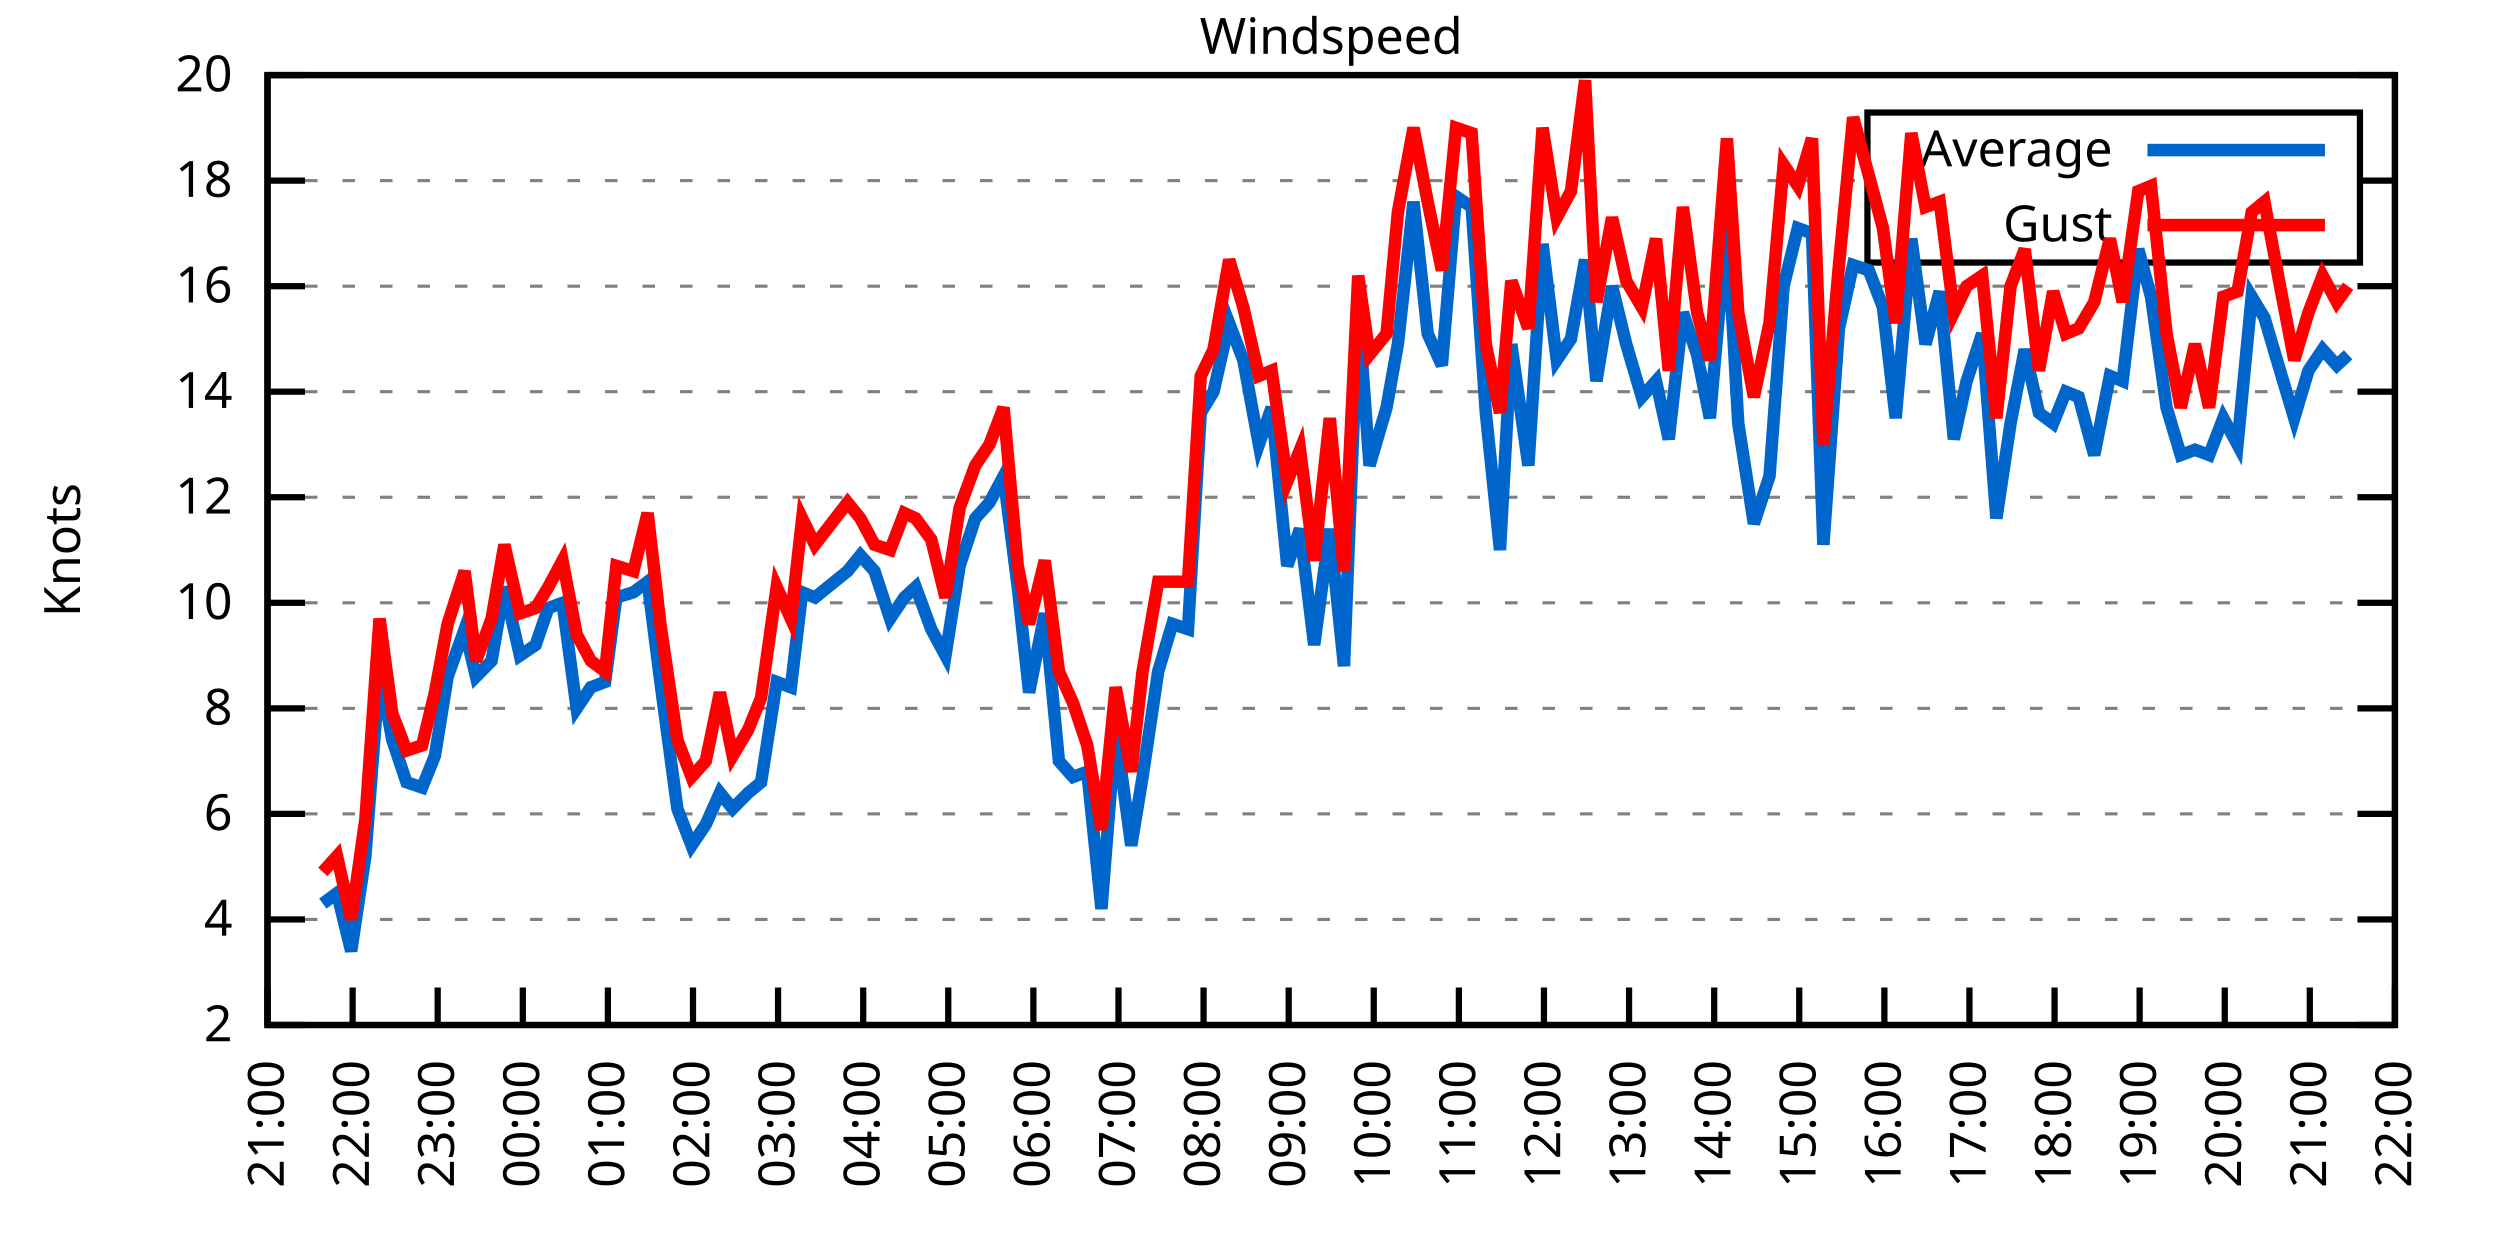
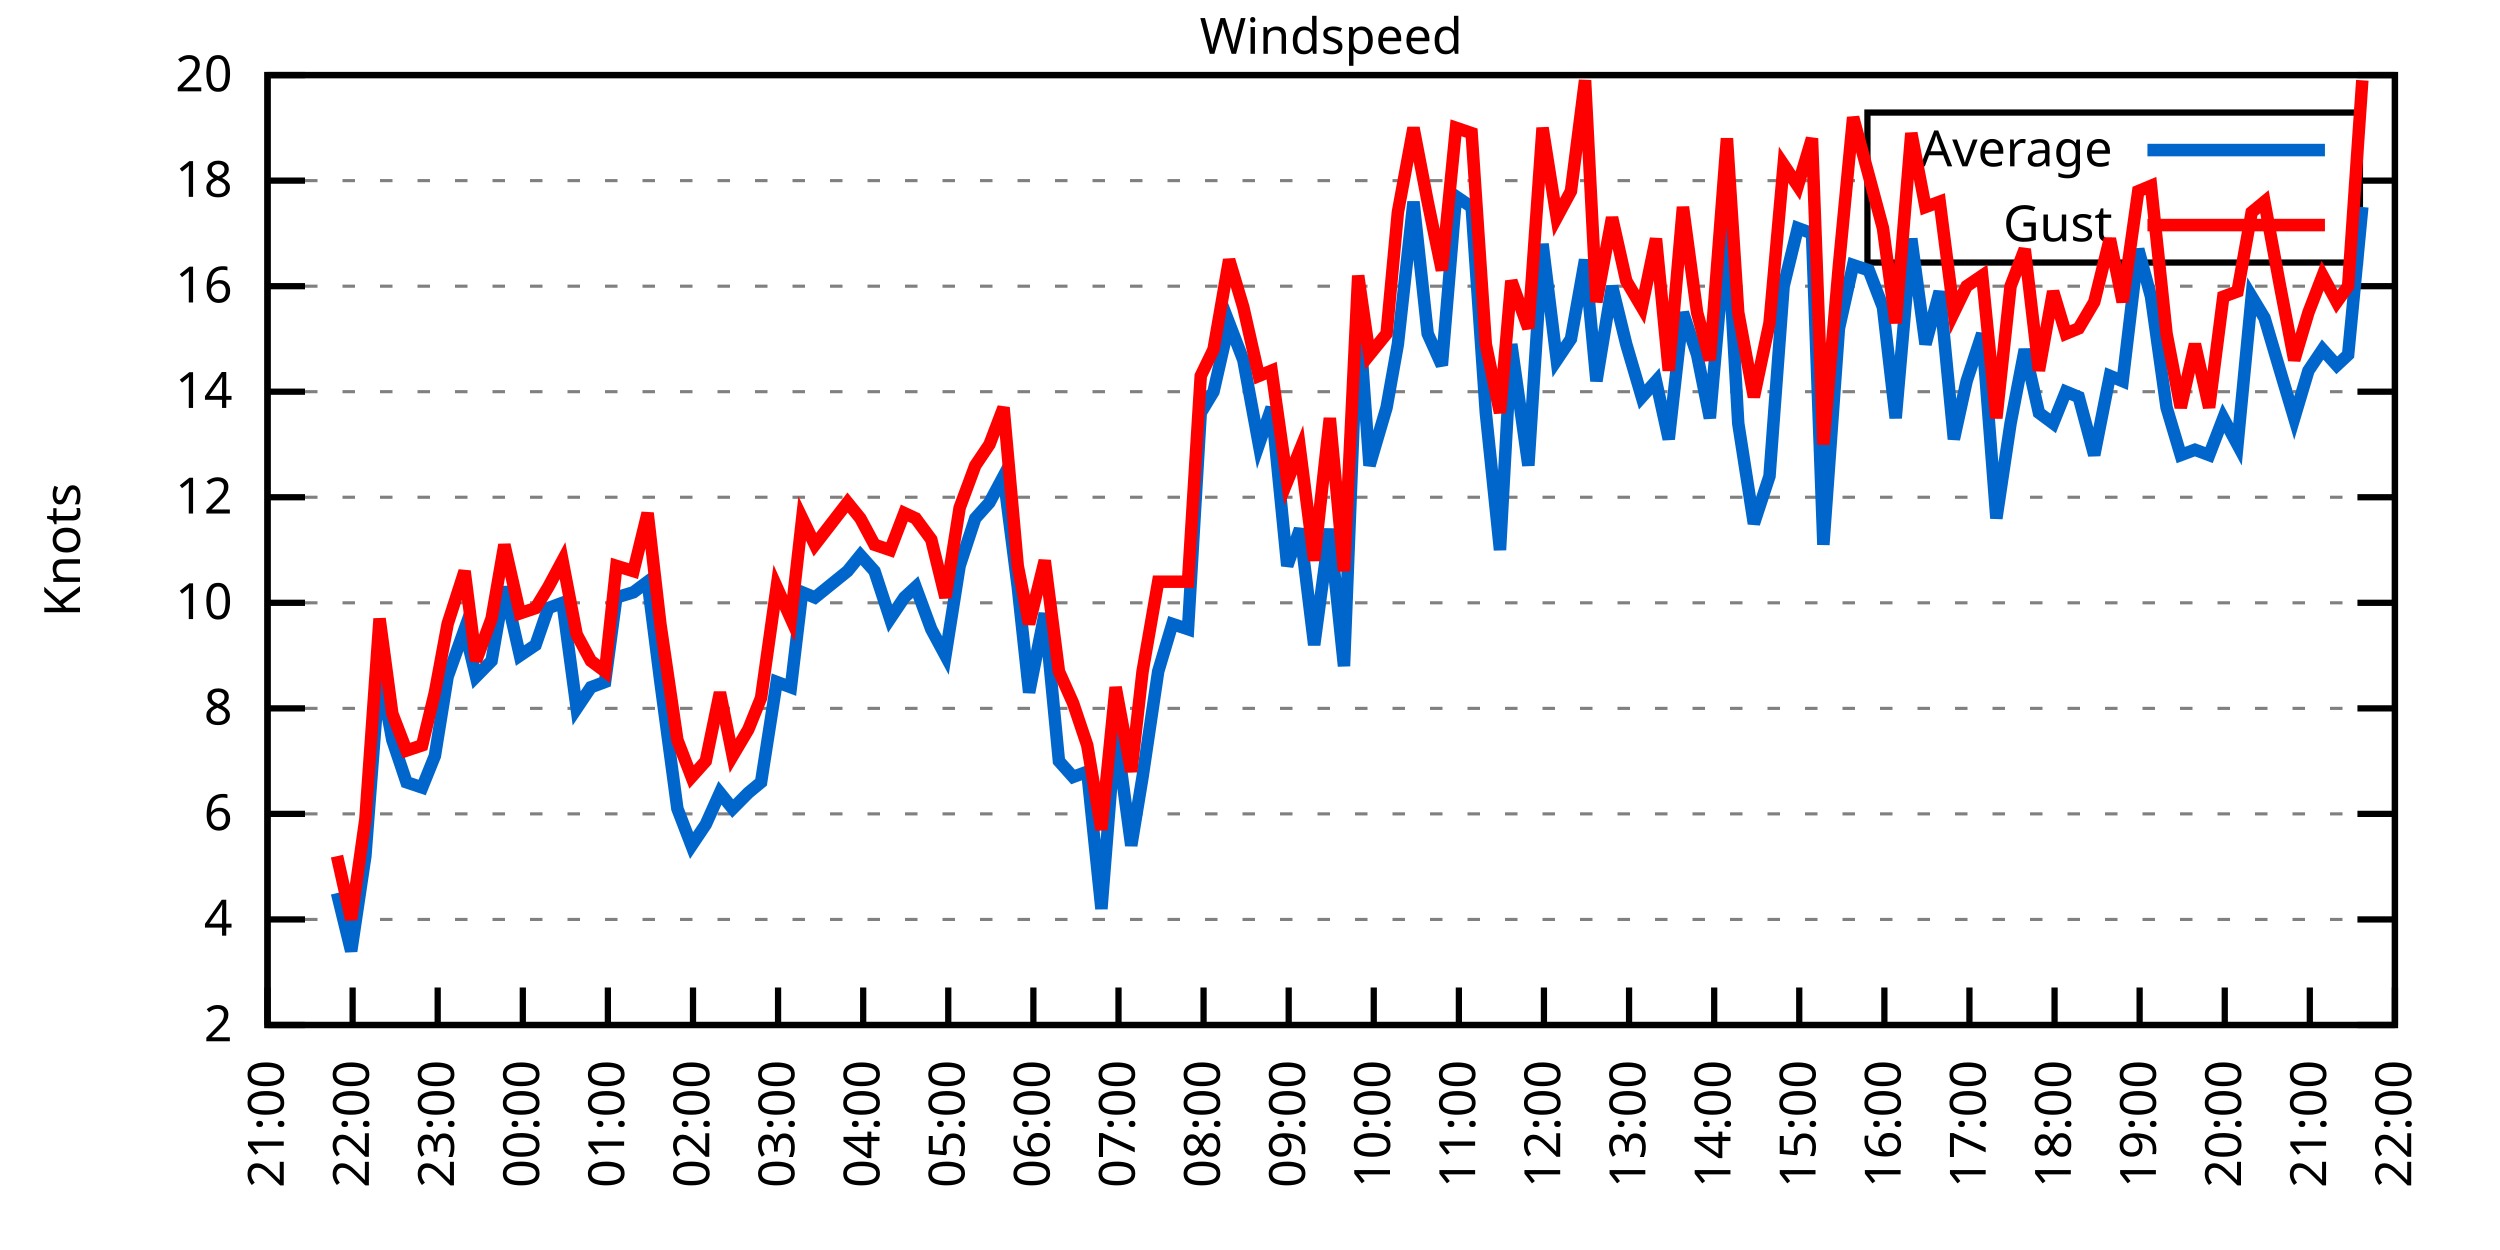
<svg xmlns="http://www.w3.org/2000/svg" xmlns:xlink="http://www.w3.org/1999/xlink" width="400" height="200" viewBox="0 0 400 200">
  <g id="gnuplot_canvas">
    <rect x="0" y="0" width="400" height="200" fill="none" />
    <defs>
      <circle id="gpDot" r="0.5" stroke-width="0.5" stroke="currentColor" />
      <path id="gpPt0" stroke-width="0.333" stroke="currentColor" d="M-1,0 h2 M0,-1 v2" />
      <path id="gpPt1" stroke-width="0.333" stroke="currentColor" d="M-1,-1 L1,1 M1,-1 L-1,1" />
      <path id="gpPt2" stroke-width="0.333" stroke="currentColor" d="M-1,0 L1,0 M0,-1 L0,1 M-1,-1 L1,1 M-1,1 L1,-1" />
      <rect id="gpPt3" stroke-width="0.333" stroke="currentColor" x="-1" y="-1" width="2" height="2" />
      <rect id="gpPt4" stroke-width="0.333" stroke="currentColor" fill="currentColor" x="-1" y="-1" width="2" height="2" />
      <circle id="gpPt5" stroke-width="0.333" stroke="currentColor" cx="0" cy="0" r="1" />
      <use xlink:href="#gpPt5" id="gpPt6" fill="currentColor" stroke="none" />
      <path id="gpPt7" stroke-width="0.333" stroke="currentColor" d="M0,-1.33 L-1.33,0.67 L1.33,0.67 z" />
      <use xlink:href="#gpPt7" id="gpPt8" fill="currentColor" stroke="none" />
      <use xlink:href="#gpPt7" id="gpPt9" stroke="currentColor" transform="rotate(180)" />
      <use xlink:href="#gpPt9" id="gpPt10" fill="currentColor" stroke="none" />
      <use xlink:href="#gpPt3" id="gpPt11" stroke="currentColor" transform="rotate(45)" />
      <use xlink:href="#gpPt11" id="gpPt12" fill="currentColor" stroke="none" />
      <path id="gpPt13" stroke-width="0.333" stroke="currentColor" d="M0,1.330 L1.265,0.411 L0.782,-1.067 L-0.782,-1.076 L-1.265,0.411 z" />
      <use xlink:href="#gpPt13" id="gpPt14" fill="currentColor" stroke="none" />
      <filter id="textbox" filterUnits="objectBoundingBox" x="0" y="0" height="1" width="1">
        <feFlood flood-color="white" flood-opacity="1" result="bgnd" />
        <feComposite in="SourceGraphic" in2="bgnd" operator="atop" />
      </filter>
      <filter id="greybox" filterUnits="objectBoundingBox" x="0" y="0" height="1" width="1">
        <feFlood flood-color="lightgrey" flood-opacity="1" result="grey" />
        <feComposite in="SourceGraphic" in2="grey" operator="atop" />
      </filter>
    </defs>
    <g fill="none" color="white" stroke="currentColor" stroke-width="1.00" stroke-linecap="butt" stroke-linejoin="miter">
</g>
    <g fill="none" color="black" stroke="currentColor" stroke-width="1.00" stroke-linecap="butt" stroke-linejoin="miter">
      <g stroke="none" shape-rendering="crispEdges">
        <polygon fill="rgb(255, 255, 255)" points="42.80,164.00 383.18,164.00 383.18,12.02 42.80,12.02 " />
      </g>
    </g>
    <g fill="none" color="black" stroke="currentColor" stroke-width="1.00" stroke-linecap="butt" stroke-linejoin="miter">
</g>
    <g fill="none" color="black" stroke="black" stroke-width="0.50" stroke-linecap="butt" stroke-linejoin="miter">
</g>
    <g fill="none" color="gray" stroke="currentColor" stroke-width="0.50" stroke-linecap="butt" stroke-linejoin="miter">
      <path stroke="gray" stroke-dasharray="2,4" class="gridline" d="M42.80,164.00 L383.19,164.00  " />
    </g>
    <g fill="none" color="gray" stroke="gray" stroke-width="1.00" stroke-linecap="butt" stroke-linejoin="miter">
</g>
    <g fill="none" color="black" stroke="currentColor" stroke-width="1.00" stroke-linecap="butt" stroke-linejoin="miter">
      <path stroke="black" d="M42.80,164.00 L48.80,164.00 M383.19,164.00 L377.19,164.00  " />
      <g transform="translate(37.20,166.60)" stroke="none" fill="black" font-family="Sans" font-size="8.00" text-anchor="end">
        <text>
          <tspan font-family="Sans"> 2</tspan>
        </text>
      </g>
    </g>
    <g fill="none" color="black" stroke="currentColor" stroke-width="1.00" stroke-linecap="butt" stroke-linejoin="miter">
</g>
    <g fill="none" color="black" stroke="black" stroke-width="0.50" stroke-linecap="butt" stroke-linejoin="miter">
</g>
    <g fill="none" color="gray" stroke="currentColor" stroke-width="0.50" stroke-linecap="butt" stroke-linejoin="miter">
      <path stroke="gray" stroke-dasharray="2,4" class="gridline" d="M42.80,147.11 L383.19,147.11  " />
    </g>
    <g fill="none" color="gray" stroke="gray" stroke-width="1.00" stroke-linecap="butt" stroke-linejoin="miter">
</g>
    <g fill="none" color="black" stroke="currentColor" stroke-width="1.00" stroke-linecap="butt" stroke-linejoin="miter">
      <path stroke="black" d="M42.80,147.11 L48.80,147.11 M383.19,147.11 L377.19,147.11  " />
      <g transform="translate(37.20,149.71)" stroke="none" fill="black" font-family="Sans" font-size="8.00" text-anchor="end">
        <text>
          <tspan font-family="Sans"> 4</tspan>
        </text>
      </g>
    </g>
    <g fill="none" color="black" stroke="currentColor" stroke-width="1.00" stroke-linecap="butt" stroke-linejoin="miter">
</g>
    <g fill="none" color="black" stroke="black" stroke-width="0.50" stroke-linecap="butt" stroke-linejoin="miter">
</g>
    <g fill="none" color="gray" stroke="currentColor" stroke-width="0.50" stroke-linecap="butt" stroke-linejoin="miter">
      <path stroke="gray" stroke-dasharray="2,4" class="gridline" d="M42.80,130.22 L383.19,130.22  " />
    </g>
    <g fill="none" color="gray" stroke="gray" stroke-width="1.00" stroke-linecap="butt" stroke-linejoin="miter">
</g>
    <g fill="none" color="black" stroke="currentColor" stroke-width="1.00" stroke-linecap="butt" stroke-linejoin="miter">
      <path stroke="black" d="M42.80,130.22 L48.80,130.22 M383.19,130.22 L377.19,130.22  " />
      <g transform="translate(37.20,132.82)" stroke="none" fill="black" font-family="Sans" font-size="8.00" text-anchor="end">
        <text>
          <tspan font-family="Sans"> 6</tspan>
        </text>
      </g>
    </g>
    <g fill="none" color="black" stroke="currentColor" stroke-width="1.00" stroke-linecap="butt" stroke-linejoin="miter">
</g>
    <g fill="none" color="black" stroke="black" stroke-width="0.50" stroke-linecap="butt" stroke-linejoin="miter">
</g>
    <g fill="none" color="gray" stroke="currentColor" stroke-width="0.50" stroke-linecap="butt" stroke-linejoin="miter">
      <path stroke="gray" stroke-dasharray="2,4" class="gridline" d="M42.80,113.34 L383.19,113.34  " />
    </g>
    <g fill="none" color="gray" stroke="gray" stroke-width="1.00" stroke-linecap="butt" stroke-linejoin="miter">
</g>
    <g fill="none" color="black" stroke="currentColor" stroke-width="1.00" stroke-linecap="butt" stroke-linejoin="miter">
      <path stroke="black" d="M42.80,113.34 L48.80,113.34 M383.19,113.34 L377.19,113.34  " />
      <g transform="translate(37.20,115.94)" stroke="none" fill="black" font-family="Sans" font-size="8.00" text-anchor="end">
        <text>
          <tspan font-family="Sans"> 8</tspan>
        </text>
      </g>
    </g>
    <g fill="none" color="black" stroke="currentColor" stroke-width="1.00" stroke-linecap="butt" stroke-linejoin="miter">
</g>
    <g fill="none" color="black" stroke="black" stroke-width="0.50" stroke-linecap="butt" stroke-linejoin="miter">
</g>
    <g fill="none" color="gray" stroke="currentColor" stroke-width="0.50" stroke-linecap="butt" stroke-linejoin="miter">
      <path stroke="gray" stroke-dasharray="2,4" class="gridline" d="M42.80,96.45 L383.19,96.45  " />
    </g>
    <g fill="none" color="gray" stroke="gray" stroke-width="1.00" stroke-linecap="butt" stroke-linejoin="miter">
</g>
    <g fill="none" color="black" stroke="currentColor" stroke-width="1.00" stroke-linecap="butt" stroke-linejoin="miter">
      <path stroke="black" d="M42.80,96.45 L48.80,96.45 M383.19,96.45 L377.19,96.45  " />
      <g transform="translate(37.20,99.05)" stroke="none" fill="black" font-family="Sans" font-size="8.00" text-anchor="end">
        <text>
          <tspan font-family="Sans"> 10</tspan>
        </text>
      </g>
    </g>
    <g fill="none" color="black" stroke="currentColor" stroke-width="1.00" stroke-linecap="butt" stroke-linejoin="miter">
</g>
    <g fill="none" color="black" stroke="black" stroke-width="0.50" stroke-linecap="butt" stroke-linejoin="miter">
</g>
    <g fill="none" color="gray" stroke="currentColor" stroke-width="0.50" stroke-linecap="butt" stroke-linejoin="miter">
      <path stroke="gray" stroke-dasharray="2,4" class="gridline" d="M42.80,79.56 L383.19,79.56  " />
    </g>
    <g fill="none" color="gray" stroke="gray" stroke-width="1.00" stroke-linecap="butt" stroke-linejoin="miter">
</g>
    <g fill="none" color="black" stroke="currentColor" stroke-width="1.00" stroke-linecap="butt" stroke-linejoin="miter">
      <path stroke="black" d="M42.80,79.56 L48.80,79.56 M383.19,79.56 L377.19,79.56  " />
      <g transform="translate(37.20,82.16)" stroke="none" fill="black" font-family="Sans" font-size="8.00" text-anchor="end">
        <text>
          <tspan font-family="Sans"> 12</tspan>
        </text>
      </g>
    </g>
    <g fill="none" color="black" stroke="currentColor" stroke-width="1.00" stroke-linecap="butt" stroke-linejoin="miter">
</g>
    <g fill="none" color="black" stroke="black" stroke-width="0.50" stroke-linecap="butt" stroke-linejoin="miter">
</g>
    <g fill="none" color="gray" stroke="currentColor" stroke-width="0.50" stroke-linecap="butt" stroke-linejoin="miter">
      <path stroke="gray" stroke-dasharray="2,4" class="gridline" d="M42.80,62.67 L383.19,62.67  " />
    </g>
    <g fill="none" color="gray" stroke="gray" stroke-width="1.00" stroke-linecap="butt" stroke-linejoin="miter">
</g>
    <g fill="none" color="black" stroke="currentColor" stroke-width="1.00" stroke-linecap="butt" stroke-linejoin="miter">
      <path stroke="black" d="M42.80,62.67 L48.80,62.67 M383.19,62.67 L377.19,62.67  " />
      <g transform="translate(37.20,65.27)" stroke="none" fill="black" font-family="Sans" font-size="8.00" text-anchor="end">
        <text>
          <tspan font-family="Sans"> 14</tspan>
        </text>
      </g>
    </g>
    <g fill="none" color="black" stroke="currentColor" stroke-width="1.00" stroke-linecap="butt" stroke-linejoin="miter">
</g>
    <g fill="none" color="black" stroke="black" stroke-width="0.50" stroke-linecap="butt" stroke-linejoin="miter">
</g>
    <g fill="none" color="gray" stroke="currentColor" stroke-width="0.50" stroke-linecap="butt" stroke-linejoin="miter">
      <path stroke="gray" stroke-dasharray="2,4" class="gridline" d="M42.80,45.79 L383.19,45.79  " />
    </g>
    <g fill="none" color="gray" stroke="gray" stroke-width="1.00" stroke-linecap="butt" stroke-linejoin="miter">
</g>
    <g fill="none" color="black" stroke="currentColor" stroke-width="1.00" stroke-linecap="butt" stroke-linejoin="miter">
      <path stroke="black" d="M42.80,45.79 L48.80,45.79 M383.19,45.79 L377.19,45.79  " />
      <g transform="translate(37.20,48.39)" stroke="none" fill="black" font-family="Sans" font-size="8.00" text-anchor="end">
        <text>
          <tspan font-family="Sans"> 16</tspan>
        </text>
      </g>
    </g>
    <g fill="none" color="black" stroke="currentColor" stroke-width="1.00" stroke-linecap="butt" stroke-linejoin="miter">
</g>
    <g fill="none" color="black" stroke="black" stroke-width="0.50" stroke-linecap="butt" stroke-linejoin="miter">
</g>
    <g fill="none" color="gray" stroke="currentColor" stroke-width="0.50" stroke-linecap="butt" stroke-linejoin="miter">
      <path stroke="gray" stroke-dasharray="2,4" class="gridline" d="M42.80,28.90 L298.79,28.90 M377.59,28.90 L383.19,28.90  " />
    </g>
    <g fill="none" color="gray" stroke="gray" stroke-width="1.00" stroke-linecap="butt" stroke-linejoin="miter">
</g>
    <g fill="none" color="black" stroke="currentColor" stroke-width="1.00" stroke-linecap="butt" stroke-linejoin="miter">
      <path stroke="black" d="M42.80,28.90 L48.80,28.90 M383.19,28.90 L377.19,28.90  " />
      <g transform="translate(37.20,31.50)" stroke="none" fill="black" font-family="Sans" font-size="8.00" text-anchor="end">
        <text>
          <tspan font-family="Sans"> 18</tspan>
        </text>
      </g>
    </g>
    <g fill="none" color="black" stroke="currentColor" stroke-width="1.00" stroke-linecap="butt" stroke-linejoin="miter">
</g>
    <g fill="none" color="black" stroke="black" stroke-width="0.50" stroke-linecap="butt" stroke-linejoin="miter">
</g>
    <g fill="none" color="gray" stroke="currentColor" stroke-width="0.50" stroke-linecap="butt" stroke-linejoin="miter">
      <path stroke="gray" stroke-dasharray="2,4" class="gridline" d="M42.80,12.01 L383.19,12.01  " />
    </g>
    <g fill="none" color="gray" stroke="gray" stroke-width="1.00" stroke-linecap="butt" stroke-linejoin="miter">
</g>
    <g fill="none" color="black" stroke="currentColor" stroke-width="1.00" stroke-linecap="butt" stroke-linejoin="miter">
      <path stroke="black" d="M42.80,12.01 L48.80,12.01 M383.19,12.01 L377.19,12.01  " />
      <g transform="translate(37.20,14.61)" stroke="none" fill="black" font-family="Sans" font-size="8.00" text-anchor="end">
        <text>
          <tspan font-family="Sans"> 20</tspan>
        </text>
      </g>
    </g>
    <g fill="none" color="black" stroke="currentColor" stroke-width="1.00" stroke-linecap="butt" stroke-linejoin="miter">
      <path stroke="black" d="M42.80,164.00 L42.80,158.00  " />
      <g transform="translate(45.40,169.60) rotate(270.00)" stroke="none" fill="black" font-family="Sans" font-size="8.00" text-anchor="end">
        <text>
          <tspan font-family="Sans">21:00</tspan>
        </text>
      </g>
    </g>
    <g fill="none" color="black" stroke="currentColor" stroke-width="1.00" stroke-linecap="butt" stroke-linejoin="miter">
      <path stroke="black" d="M56.42,164.00 L56.42,158.00  " />
      <g transform="translate(59.02,169.60) rotate(270.00)" stroke="none" fill="black" font-family="Sans" font-size="8.00" text-anchor="end">
        <text>
          <tspan font-family="Sans">22:00</tspan>
        </text>
      </g>
    </g>
    <g fill="none" color="black" stroke="currentColor" stroke-width="1.00" stroke-linecap="butt" stroke-linejoin="miter">
      <path stroke="black" d="M70.03,164.00 L70.03,158.00  " />
      <g transform="translate(72.63,169.60) rotate(270.00)" stroke="none" fill="black" font-family="Sans" font-size="8.00" text-anchor="end">
        <text>
          <tspan font-family="Sans">23:00</tspan>
        </text>
      </g>
    </g>
    <g fill="none" color="black" stroke="currentColor" stroke-width="1.00" stroke-linecap="butt" stroke-linejoin="miter">
      <path stroke="black" d="M83.65,164.00 L83.65,158.00  " />
      <g transform="translate(86.25,169.60) rotate(270.00)" stroke="none" fill="black" font-family="Sans" font-size="8.00" text-anchor="end">
        <text>
          <tspan font-family="Sans">00:00</tspan>
        </text>
      </g>
    </g>
    <g fill="none" color="black" stroke="currentColor" stroke-width="1.00" stroke-linecap="butt" stroke-linejoin="miter">
      <path stroke="black" d="M97.26,164.00 L97.26,158.00  " />
      <g transform="translate(99.86,169.60) rotate(270.00)" stroke="none" fill="black" font-family="Sans" font-size="8.00" text-anchor="end">
        <text>
          <tspan font-family="Sans">01:00</tspan>
        </text>
      </g>
    </g>
    <g fill="none" color="black" stroke="currentColor" stroke-width="1.00" stroke-linecap="butt" stroke-linejoin="miter">
      <path stroke="black" d="M110.88,164.00 L110.88,158.00  " />
      <g transform="translate(113.48,169.60) rotate(270.00)" stroke="none" fill="black" font-family="Sans" font-size="8.00" text-anchor="end">
        <text>
          <tspan font-family="Sans">02:00</tspan>
        </text>
      </g>
    </g>
    <g fill="none" color="black" stroke="currentColor" stroke-width="1.00" stroke-linecap="butt" stroke-linejoin="miter">
      <path stroke="black" d="M124.49,164.00 L124.49,158.00  " />
      <g transform="translate(127.09,169.60) rotate(270.00)" stroke="none" fill="black" font-family="Sans" font-size="8.00" text-anchor="end">
        <text>
          <tspan font-family="Sans">03:00</tspan>
        </text>
      </g>
    </g>
    <g fill="none" color="black" stroke="currentColor" stroke-width="1.00" stroke-linecap="butt" stroke-linejoin="miter">
      <path stroke="black" d="M138.11,164.00 L138.11,158.00  " />
      <g transform="translate(140.71,169.60) rotate(270.00)" stroke="none" fill="black" font-family="Sans" font-size="8.00" text-anchor="end">
        <text>
          <tspan font-family="Sans">04:00</tspan>
        </text>
      </g>
    </g>
    <g fill="none" color="black" stroke="currentColor" stroke-width="1.00" stroke-linecap="butt" stroke-linejoin="miter">
      <path stroke="black" d="M151.72,164.00 L151.72,158.00  " />
      <g transform="translate(154.32,169.60) rotate(270.00)" stroke="none" fill="black" font-family="Sans" font-size="8.00" text-anchor="end">
        <text>
          <tspan font-family="Sans">05:00</tspan>
        </text>
      </g>
    </g>
    <g fill="none" color="black" stroke="currentColor" stroke-width="1.00" stroke-linecap="butt" stroke-linejoin="miter">
      <path stroke="black" d="M165.34,164.00 L165.34,158.00  " />
      <g transform="translate(167.94,169.60) rotate(270.00)" stroke="none" fill="black" font-family="Sans" font-size="8.00" text-anchor="end">
        <text>
          <tspan font-family="Sans">06:00</tspan>
        </text>
      </g>
    </g>
    <g fill="none" color="black" stroke="currentColor" stroke-width="1.00" stroke-linecap="butt" stroke-linejoin="miter">
      <path stroke="black" d="M178.96,164.00 L178.96,158.00  " />
      <g transform="translate(181.56,169.60) rotate(270.00)" stroke="none" fill="black" font-family="Sans" font-size="8.00" text-anchor="end">
        <text>
          <tspan font-family="Sans">07:00</tspan>
        </text>
      </g>
    </g>
    <g fill="none" color="black" stroke="currentColor" stroke-width="1.00" stroke-linecap="butt" stroke-linejoin="miter">
      <path stroke="black" d="M192.57,164.00 L192.57,158.00  " />
      <g transform="translate(195.17,169.60) rotate(270.00)" stroke="none" fill="black" font-family="Sans" font-size="8.00" text-anchor="end">
        <text>
          <tspan font-family="Sans">08:00</tspan>
        </text>
      </g>
    </g>
    <g fill="none" color="black" stroke="currentColor" stroke-width="1.00" stroke-linecap="butt" stroke-linejoin="miter">
      <path stroke="black" d="M206.19,164.00 L206.19,158.00  " />
      <g transform="translate(208.79,169.60) rotate(270.00)" stroke="none" fill="black" font-family="Sans" font-size="8.00" text-anchor="end">
        <text>
          <tspan font-family="Sans">09:00</tspan>
        </text>
      </g>
    </g>
    <g fill="none" color="black" stroke="currentColor" stroke-width="1.00" stroke-linecap="butt" stroke-linejoin="miter">
      <path stroke="black" d="M219.80,164.00 L219.80,158.00  " />
      <g transform="translate(222.40,169.60) rotate(270.00)" stroke="none" fill="black" font-family="Sans" font-size="8.00" text-anchor="end">
        <text>
          <tspan font-family="Sans">10:00</tspan>
        </text>
      </g>
    </g>
    <g fill="none" color="black" stroke="currentColor" stroke-width="1.00" stroke-linecap="butt" stroke-linejoin="miter">
      <path stroke="black" d="M233.42,164.00 L233.42,158.00  " />
      <g transform="translate(236.02,169.60) rotate(270.00)" stroke="none" fill="black" font-family="Sans" font-size="8.00" text-anchor="end">
        <text>
          <tspan font-family="Sans">11:00</tspan>
        </text>
      </g>
    </g>
    <g fill="none" color="black" stroke="currentColor" stroke-width="1.00" stroke-linecap="butt" stroke-linejoin="miter">
      <path stroke="black" d="M247.03,164.00 L247.03,158.00  " />
      <g transform="translate(249.63,169.60) rotate(270.00)" stroke="none" fill="black" font-family="Sans" font-size="8.00" text-anchor="end">
        <text>
          <tspan font-family="Sans">12:00</tspan>
        </text>
      </g>
    </g>
    <g fill="none" color="black" stroke="currentColor" stroke-width="1.00" stroke-linecap="butt" stroke-linejoin="miter">
      <path stroke="black" d="M260.65,164.00 L260.65,158.00  " />
      <g transform="translate(263.25,169.60) rotate(270.00)" stroke="none" fill="black" font-family="Sans" font-size="8.00" text-anchor="end">
        <text>
          <tspan font-family="Sans">13:00</tspan>
        </text>
      </g>
    </g>
    <g fill="none" color="black" stroke="currentColor" stroke-width="1.00" stroke-linecap="butt" stroke-linejoin="miter">
      <path stroke="black" d="M274.27,164.00 L274.27,158.00  " />
      <g transform="translate(276.87,169.60) rotate(270.00)" stroke="none" fill="black" font-family="Sans" font-size="8.00" text-anchor="end">
        <text>
          <tspan font-family="Sans">14:00</tspan>
        </text>
      </g>
    </g>
    <g fill="none" color="black" stroke="currentColor" stroke-width="1.00" stroke-linecap="butt" stroke-linejoin="miter">
      <path stroke="black" d="M287.88,164.00 L287.88,158.00  " />
      <g transform="translate(290.48,169.60) rotate(270.00)" stroke="none" fill="black" font-family="Sans" font-size="8.00" text-anchor="end">
        <text>
          <tspan font-family="Sans">15:00</tspan>
        </text>
      </g>
    </g>
    <g fill="none" color="black" stroke="currentColor" stroke-width="1.00" stroke-linecap="butt" stroke-linejoin="miter">
      <path stroke="black" d="M301.50,164.00 L301.50,158.00  " />
      <g transform="translate(304.10,169.60) rotate(270.00)" stroke="none" fill="black" font-family="Sans" font-size="8.00" text-anchor="end">
        <text>
          <tspan font-family="Sans">16:00</tspan>
        </text>
      </g>
    </g>
    <g fill="none" color="black" stroke="currentColor" stroke-width="1.00" stroke-linecap="butt" stroke-linejoin="miter">
      <path stroke="black" d="M315.11,164.00 L315.11,158.00  " />
      <g transform="translate(317.71,169.60) rotate(270.00)" stroke="none" fill="black" font-family="Sans" font-size="8.00" text-anchor="end">
        <text>
          <tspan font-family="Sans">17:00</tspan>
        </text>
      </g>
    </g>
    <g fill="none" color="black" stroke="currentColor" stroke-width="1.00" stroke-linecap="butt" stroke-linejoin="miter">
      <path stroke="black" d="M328.73,164.00 L328.73,158.00  " />
      <g transform="translate(331.33,169.60) rotate(270.00)" stroke="none" fill="black" font-family="Sans" font-size="8.00" text-anchor="end">
        <text>
          <tspan font-family="Sans">18:00</tspan>
        </text>
      </g>
    </g>
    <g fill="none" color="black" stroke="currentColor" stroke-width="1.00" stroke-linecap="butt" stroke-linejoin="miter">
      <path stroke="black" d="M342.34,164.00 L342.34,158.00  " />
      <g transform="translate(344.94,169.60) rotate(270.00)" stroke="none" fill="black" font-family="Sans" font-size="8.00" text-anchor="end">
        <text>
          <tspan font-family="Sans">19:00</tspan>
        </text>
      </g>
    </g>
    <g fill="none" color="black" stroke="currentColor" stroke-width="1.00" stroke-linecap="butt" stroke-linejoin="miter">
      <path stroke="black" d="M355.96,164.00 L355.96,158.00  " />
      <g transform="translate(358.56,169.60) rotate(270.00)" stroke="none" fill="black" font-family="Sans" font-size="8.00" text-anchor="end">
        <text>
          <tspan font-family="Sans">20:00</tspan>
        </text>
      </g>
    </g>
    <g fill="none" color="black" stroke="currentColor" stroke-width="1.00" stroke-linecap="butt" stroke-linejoin="miter">
      <path stroke="black" d="M369.57,164.00 L369.57,158.00  " />
      <g transform="translate(372.17,169.60) rotate(270.00)" stroke="none" fill="black" font-family="Sans" font-size="8.00" text-anchor="end">
        <text>
          <tspan font-family="Sans">21:00</tspan>
        </text>
      </g>
    </g>
    <g fill="none" color="black" stroke="currentColor" stroke-width="1.00" stroke-linecap="butt" stroke-linejoin="miter">
      <path stroke="black" d="M383.19,164.00 L383.19,158.00  " />
      <g transform="translate(385.79,169.60) rotate(270.00)" stroke="none" fill="black" font-family="Sans" font-size="8.00" text-anchor="end">
        <text>
          <tspan font-family="Sans">22:00</tspan>
        </text>
      </g>
    </g>
    <g fill="none" color="black" stroke="currentColor" stroke-width="1.00" stroke-linecap="butt" stroke-linejoin="miter">
</g>
    <g fill="none" color="black" stroke="currentColor" stroke-width="1.00" stroke-linecap="butt" stroke-linejoin="miter">
      <path stroke="black" d="M42.80,12.01 L42.80,164.00 L383.19,164.00 L383.19,12.01 L42.80,12.01 Z  " />
    </g>
    <g fill="none" color="black" stroke="currentColor" stroke-width="1.00" stroke-linecap="butt" stroke-linejoin="miter">
</g>
    <g fill="none" color="black" stroke="currentColor" stroke-width="1.00" stroke-linecap="butt" stroke-linejoin="miter">
      <path stroke="black" d="M298.79,42.01 L298.79,18.01 L377.59,18.01 L377.59,42.01 L298.79,42.01 Z  " />
    </g>
    <g id="Windspeed_plot_1">
      <g fill="none" color="white" stroke="black" stroke-width="2.00" stroke-linecap="butt" stroke-linejoin="miter">
</g>
      <g fill="none" color="black" stroke="currentColor" stroke-width="2.00" stroke-linecap="butt" stroke-linejoin="miter">
        <g transform="translate(337.99,26.61)" stroke="none" fill="black" font-family="Sans" font-size="8.00" text-anchor="end">
          <text>
            <tspan font-family="Sans">Average</tspan>
          </text>
        </g>
      </g>
      <g fill="none" color="black" stroke="currentColor" stroke-width="2.00" stroke-linecap="butt" stroke-linejoin="miter">
-         <path stroke="rgb(  0, 102, 204)" d="M343.59,24.01 L371.99,24.01 M51.65,144.58 L53.92,142.89 L56.19,152.18 L58.46,136.98 L60.73,107.43 L62.77,118.40   L65.04,125.16 L67.54,126.00 L69.58,120.94 L71.62,108.27 L74.34,100.67 L76.16,108.27 L78.65,105.74 L80.70,93.92   L83.19,104.89 L85.69,103.20 L87.73,97.29 L90.00,96.45 L92.27,113.34 L94.54,109.96 L96.81,109.11 L98.62,95.60   L101.35,94.76 L103.62,93.07 L105.66,109.11 L108.38,129.38 L110.65,135.29 L112.92,131.91 L115.19,126.85 L117.23,129.38   L119.73,126.85 L121.77,125.16 L124.27,109.11 L126.54,109.96 L128.35,94.76 L130.39,95.60 L135.61,91.38 L137.66,88.85   L139.92,91.38 L142.42,98.98 L144.69,95.60 L146.51,93.92 L149.00,100.67 L151.27,104.89 L153.54,90.54 L156.04,82.94   L158.31,80.41 L160.57,76.18 L162.84,93.92 L164.66,110.80 L167.16,98.14 L169.43,121.78 L171.69,124.31 L173.96,123.47   L176.23,145.42 L178.50,116.71 L181.00,135.29 L182.81,124.31 L185.31,107.43 L187.58,99.83 L190.08,100.67 L192.12,66.05   L194.16,62.67 L196.66,51.70 L198.93,57.61 L201.42,71.12 L203.46,65.21 L205.96,90.54 L208.00,84.63 L210.27,103.20   L212.77,84.63 L215.04,106.58 L217.31,49.16 L219.12,74.49 L221.85,65.21 L223.66,55.07 L226.16,32.28 L228.43,53.39   L230.70,58.45 L232.96,31.43 L235.46,33.12 L237.73,66.05 L240.00,88.00 L241.81,55.07 L244.54,74.49 L246.81,39.03   L249.08,57.61 L251.35,54.23 L253.61,41.56 L255.43,60.98 L257.93,45.79 L260.20,55.07 L262.69,63.52 L264.96,60.98   L267.00,70.27 L269.27,50.01 L271.54,56.76 L273.58,66.90 L276.31,35.65 L278.12,67.74 L280.62,83.78 L283.12,76.18   L285.38,45.79 L287.65,36.50 L289.92,37.34 L291.74,87.16 L294.23,52.54 L296.50,42.41 L299.00,43.25 L301.27,49.16   L303.31,66.90 L305.81,38.19 L308.08,55.07 L310.35,46.63 L312.62,70.27 L314.66,60.98 L317.15,53.39 L319.42,82.94   L321.69,67.74 L323.96,55.92 L326.23,66.05 L328.50,67.74 L330.54,62.67 L332.59,63.52 L335.08,72.81 L337.58,60.14   L339.62,60.98 L342.12,39.87 L344.16,47.47 L346.65,65.21 L348.92,72.81 L351.19,71.96 L353.46,72.81 L355.73,66.90   L358.00,71.12 L360.27,47.47 L362.31,50.85 L364.81,59.30 L367.08,66.90 L369.35,59.30 L371.62,55.92 L373.89,58.45   L375.70,56.76  " />
+         <path stroke="rgb(  0, 102, 204)" d="M343.59,24.01 L371.99,24.01 M53.92,142.89 L56.19,152.18 L58.46,136.98 L60.73,107.43 L62.77,118.40 L65.04,125.16   L67.54,126.00 L69.58,120.94 L71.62,108.27 L74.34,100.67 L76.16,108.27 L78.65,105.74 L80.70,93.92 L83.19,104.89   L85.69,103.20 L87.73,97.29 L90.00,96.45 L92.27,113.34 L94.54,109.96 L96.81,109.11 L98.62,95.60 L101.35,94.76   L103.62,93.07 L105.66,109.11 L108.38,129.38 L110.65,135.29 L112.92,131.91 L115.19,126.85 L117.23,129.38 L119.73,126.85   L121.77,125.16 L124.27,109.11 L126.54,109.96 L128.35,94.76 L130.39,95.60 L135.61,91.38 L137.66,88.85 L139.92,91.38   L142.42,98.98 L144.69,95.60 L146.51,93.92 L149.00,100.67 L151.27,104.89 L153.54,90.54 L156.04,82.94 L158.31,80.41   L160.57,76.18 L162.84,93.92 L164.66,110.80 L167.16,98.14 L169.43,121.78 L171.69,124.31 L173.96,123.47 L176.23,145.42   L178.50,116.71 L181.00,135.29 L182.81,124.31 L185.31,107.43 L187.58,99.83 L190.08,100.67 L192.12,66.05 L194.16,62.67   L196.66,51.70 L198.93,57.61 L201.42,71.12 L203.46,65.21 L205.96,90.54 L208.00,84.63 L210.27,103.20 L212.77,84.63   L215.04,106.58 L217.31,49.16 L219.12,74.49 L221.85,65.21 L223.66,55.07 L226.16,32.28 L228.43,53.39 L230.70,58.45   L232.96,31.43 L235.46,33.12 L237.73,66.05 L240.00,88.00 L241.81,55.07 L244.54,74.49 L246.81,39.03 L249.08,57.61   L251.35,54.23 L253.61,41.56 L255.43,60.98 L257.93,45.79 L260.20,55.07 L262.69,63.52 L264.96,60.98 L267.00,70.27   L269.27,50.01 L271.54,56.76 L273.58,66.90 L276.31,35.65 L278.12,67.74 L280.62,83.78 L283.12,76.18 L285.38,45.79   L287.65,36.50 L289.92,37.34 L291.74,87.16 L294.23,52.54 L296.50,42.41 L299.00,43.25 L301.27,49.16 L303.31,66.90   L305.81,38.19 L308.08,55.07 L310.35,46.63 L312.62,70.27 L314.66,60.98 L317.15,53.39 L319.42,82.94 L321.69,67.74   L323.96,55.92 L326.23,66.05 L328.50,67.74 L330.54,62.67 L332.59,63.52 L335.08,72.81 L337.58,60.14 L339.62,60.98   L342.12,39.87 L344.16,47.47 L346.65,65.21 L348.92,72.81 L351.19,71.96 L353.46,72.81 L355.73,66.90 L358.00,71.12   L360.27,47.47 L362.31,50.85 L364.81,59.30 L367.08,66.90 L369.35,59.30 L371.62,55.92 L373.89,58.45 L375.70,56.76   L377.97,33.12  " />
      </g>
    </g>
    <g id="Windspeed_plot_2">
      <g fill="none" color="black" stroke="currentColor" stroke-width="2.00" stroke-linecap="butt" stroke-linejoin="miter">
        <g transform="translate(337.99,38.61)" stroke="none" fill="black" font-family="Sans" font-size="8.00" text-anchor="end">
          <text>
            <tspan font-family="Sans">Gust</tspan>
          </text>
        </g>
      </g>
      <g fill="none" color="black" stroke="currentColor" stroke-width="2.00" stroke-linecap="butt" stroke-linejoin="miter">
-         <path stroke="rgb(255,   0,   0)" d="M343.59,36.01 L371.99,36.01 M51.65,139.51 L53.92,136.98 L56.19,147.11 L58.46,131.07 L60.73,98.98 L62.77,114.18   L65.04,120.09 L67.54,119.25 L69.58,110.80 L71.62,99.83 L74.34,91.38 L76.16,105.74 L78.65,98.98 L80.70,87.16   L83.19,98.14 L85.69,97.29 L87.73,93.92 L90.00,89.69 L92.27,101.52 L94.54,105.74 L96.81,107.43 L98.62,90.54   L101.35,91.38 L103.62,82.09 L105.66,99.83 L108.38,118.40 L110.65,124.31 L112.92,121.78 L115.19,110.80 L117.23,120.94   L119.73,116.71 L121.77,111.65 L124.27,93.92 L126.54,98.98 L128.35,82.94 L130.39,87.16 L135.61,80.41 L137.66,82.94   L139.92,87.16 L142.42,88.00 L144.69,82.09 L146.51,82.94 L149.00,86.32 L151.27,95.60 L153.54,81.25 L156.04,74.49   L158.31,71.12 L160.57,65.21 L162.84,90.54 L164.66,99.83 L167.16,89.69 L169.43,107.43 L171.69,112.49 L173.96,119.25   L176.23,132.76 L178.50,109.96 L181.00,123.47 L182.81,107.43 L185.31,93.07 L187.58,93.07 L190.08,93.07 L192.12,60.14   L194.16,55.92 L196.66,41.56 L198.93,49.16 L201.42,60.14 L203.46,59.30 L205.96,77.03 L208.00,71.96 L210.27,89.69   L212.77,66.90 L215.04,91.38 L217.31,44.10 L219.12,56.76 L221.85,53.39 L223.66,33.96 L226.16,20.45 L228.43,32.28   L230.70,43.25 L232.96,20.45 L235.46,21.30 L237.73,55.07 L240.00,66.05 L241.81,44.94 L244.54,52.54 L246.81,20.45   L249.08,34.81 L251.35,30.59 L253.61,12.85 L255.43,48.32 L257.93,34.81 L260.20,44.94 L262.69,49.16 L264.96,38.19   L267.00,59.30 L269.27,33.12 L271.54,50.01 L273.58,57.61 L276.31,22.14 L278.12,50.01 L280.62,63.52 L283.12,51.70   L285.38,26.36 L287.65,29.74 L289.92,22.14 L291.74,71.12 L294.23,42.41 L296.50,18.77 L299.00,28.05 L301.27,36.50   L303.31,51.70 L305.81,21.30 L308.08,33.12 L310.35,32.28 L312.62,50.01 L314.66,45.79 L317.15,44.10 L319.42,66.90   L321.69,45.79 L323.96,39.87 L326.23,59.30 L328.50,46.63 L330.54,53.39 L332.59,52.54 L335.08,48.32 L337.58,38.19   L339.62,48.32 L342.12,30.59 L344.16,29.74 L346.65,53.39 L348.92,65.21 L351.19,55.07 L353.46,65.21 L355.73,47.47   L358.00,46.63 L360.27,33.96 L362.31,32.28 L364.81,45.79 L367.08,57.61 L369.35,50.01 L371.62,44.10 L373.89,48.32   L375.70,45.79  " />
+         <path stroke="rgb(255,   0,   0)" d="M343.59,36.01 L371.99,36.01 M53.92,136.98 L56.19,147.11 L58.46,131.07 L60.73,98.98 L62.77,114.18 L65.04,120.09   L67.54,119.25 L69.58,110.80 L71.62,99.83 L74.34,91.38 L76.16,105.74 L78.65,98.98 L80.70,87.16 L83.19,98.14   L85.69,97.29 L87.73,93.92 L90.00,89.69 L92.27,101.52 L94.54,105.74 L96.81,107.43 L98.62,90.54 L101.35,91.38   L103.62,82.09 L105.66,99.83 L108.38,118.40 L110.65,124.31 L112.92,121.78 L115.19,110.80 L117.23,120.94 L119.73,116.71   L121.77,111.65 L124.27,93.92 L126.54,98.98 L128.35,82.94 L130.39,87.16 L135.61,80.41 L137.66,82.94 L139.92,87.16   L142.42,88.00 L144.69,82.09 L146.51,82.94 L149.00,86.32 L151.27,95.60 L153.54,81.25 L156.04,74.49 L158.31,71.12   L160.57,65.21 L162.84,90.54 L164.66,99.83 L167.16,89.69 L169.43,107.43 L171.69,112.49 L173.96,119.25 L176.23,132.76   L178.50,109.96 L181.00,123.47 L182.81,107.43 L185.31,93.07 L187.58,93.07 L190.08,93.07 L192.12,60.14 L194.16,55.92   L196.66,41.56 L198.93,49.16 L201.42,60.14 L203.46,59.30 L205.96,77.03 L208.00,71.96 L210.27,89.69 L212.77,66.90   L215.04,91.38 L217.31,44.10 L219.12,56.76 L221.85,53.39 L223.66,33.96 L226.16,20.45 L228.43,32.28 L230.70,43.25   L232.96,20.45 L235.46,21.30 L237.73,55.07 L240.00,66.05 L241.81,44.94 L244.54,52.54 L246.81,20.45 L249.08,34.81   L251.35,30.59 L253.61,12.85 L255.43,48.32 L257.93,34.81 L260.20,44.94 L262.69,49.16 L264.96,38.19 L267.00,59.30   L269.27,33.12 L271.54,50.01 L273.58,57.61 L276.31,22.14 L278.12,50.01 L280.62,63.52 L283.12,51.70 L285.38,26.36   L287.65,29.74 L289.92,22.14 L291.74,71.12 L294.23,42.41 L296.50,18.77 L299.00,28.05 L301.27,36.50 L303.31,51.70   L305.81,21.30 L308.08,33.12 L310.35,32.28 L312.62,50.01 L314.66,45.79 L317.15,44.10 L319.42,66.90 L321.69,45.79   L323.96,39.87 L326.23,59.30 L328.50,46.63 L330.54,53.39 L332.59,52.54 L335.08,48.32 L337.58,38.19 L339.62,48.32   L342.12,30.59 L344.16,29.74 L346.65,53.39 L348.92,65.21 L351.19,55.07 L353.46,65.21 L355.73,47.47 L358.00,46.63   L360.27,33.96 L362.31,32.28 L364.81,45.79 L367.08,57.61 L369.35,50.01 L371.62,44.10 L373.89,48.32 L375.70,45.79   L377.97,12.85  " />
      </g>
    </g>
    <g fill="none" color="black" stroke="currentColor" stroke-width="2.00" stroke-linecap="butt" stroke-linejoin="miter">
</g>
    <g fill="none" color="black" stroke="black" stroke-width="1.00" stroke-linecap="butt" stroke-linejoin="miter">
</g>
    <g fill="none" color="black" stroke="currentColor" stroke-width="1.00" stroke-linecap="butt" stroke-linejoin="miter">
      <path stroke="black" d="M42.80,12.01 L42.80,164.00 L383.19,164.00 L383.19,12.01 L42.80,12.01 Z  " />
      <g transform="translate(12.80,88.01) rotate(270.00)" stroke="none" fill="black" font-family="Sans" font-size="8.00" text-anchor="middle">
        <text>
          <tspan font-family="Sans">Knots</tspan>
        </text>
      </g>
    </g>
    <g fill="none" color="black" stroke="currentColor" stroke-width="1.00" stroke-linecap="butt" stroke-linejoin="miter">
</g>
    <g fill="none" color="black" stroke="currentColor" stroke-width="1.00" stroke-linecap="butt" stroke-linejoin="miter">
      <g transform="translate(212.99,8.61)" stroke="none" fill="black" font-family="Sans" font-size="8.00" text-anchor="middle">
        <text>
          <tspan font-family="Sans">Windspeed</tspan>
        </text>
      </g>
    </g>
    <g fill="none" color="black" stroke="currentColor" stroke-width="1.00" stroke-linecap="butt" stroke-linejoin="miter">
</g>
  </g>
</svg>
